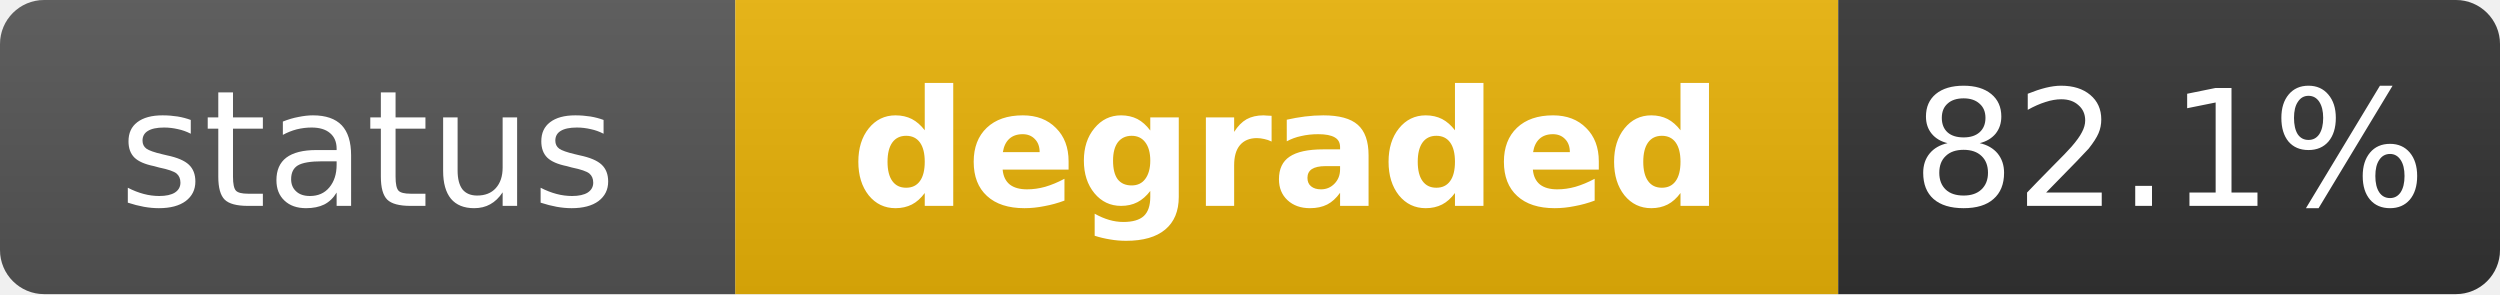
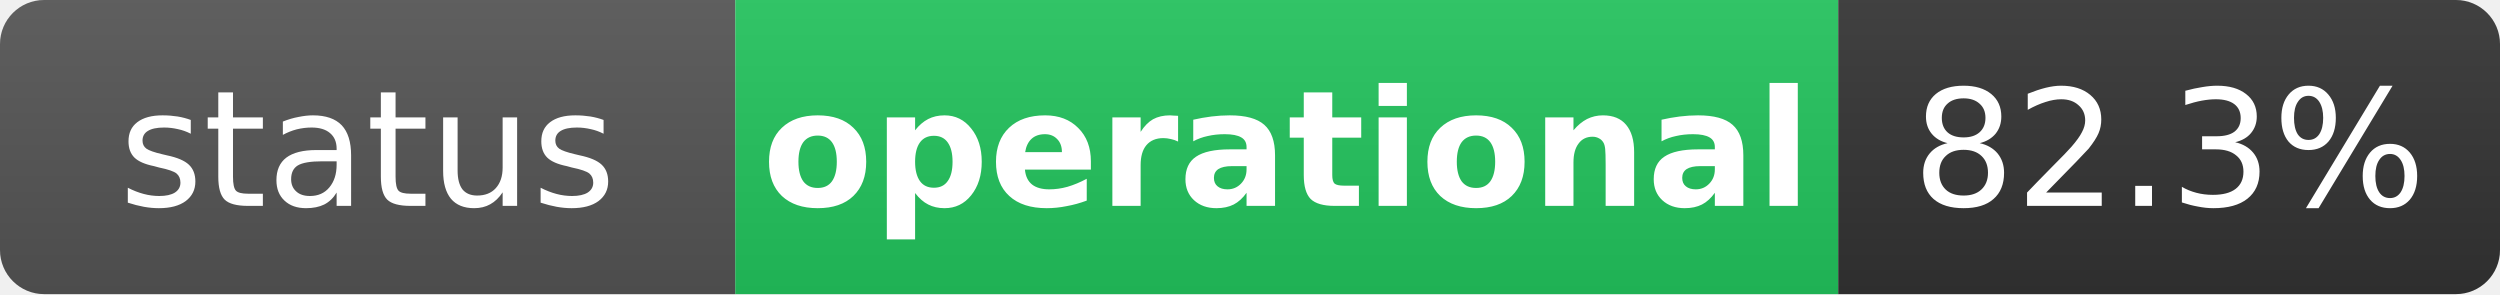
- <svg xmlns="http://www.w3.org/2000/svg" width="170" height="20" role="img" aria-label="status: degraded">
+ <svg xmlns="http://www.w3.org/2000/svg" width="170" height="20" role="img" aria-label="status: operational">
  <linearGradient id="s" x2="0" y2="100%">
    <stop offset="0" stop-color="#bbb" stop-opacity=".1" />
    <stop offset="1" stop-opacity=".1" />
  </linearGradient>
  <clipPath id="r">
    <rect width="170" height="20" rx="3" fill="#fff" />
  </clipPath>
  <g clip-path="url(#r)">
    <rect width="50" height="20" fill="#555" />
-     <rect x="50" width="75" height="20" fill="#eab308" />
+     <rect x="50" width="75" height="20" fill="#22c55e" />
    <rect x="125" width="45" height="20" fill="#333" />
    <rect width="170" height="20" fill="url(#s)" />
  </g>
  <g fill="#fff" text-anchor="middle" font-family="Verdana,Geneva,DejaVu Sans,sans-serif" text-rendering="geometricPrecision" font-size="11">
    <text x="25" y="14" fill="#fff">status</text>
-     <text x="87.5" y="14" fill="#fff" font-weight="bold">degraded</text>
-     <text x="147.5" y="14" fill="#fff">82.1%</text>
+     <text x="87.5" y="14" fill="#fff" font-weight="bold">operational</text>
+     <text x="147.5" y="14" fill="#fff">82.3%</text>
  </g>
</svg>
